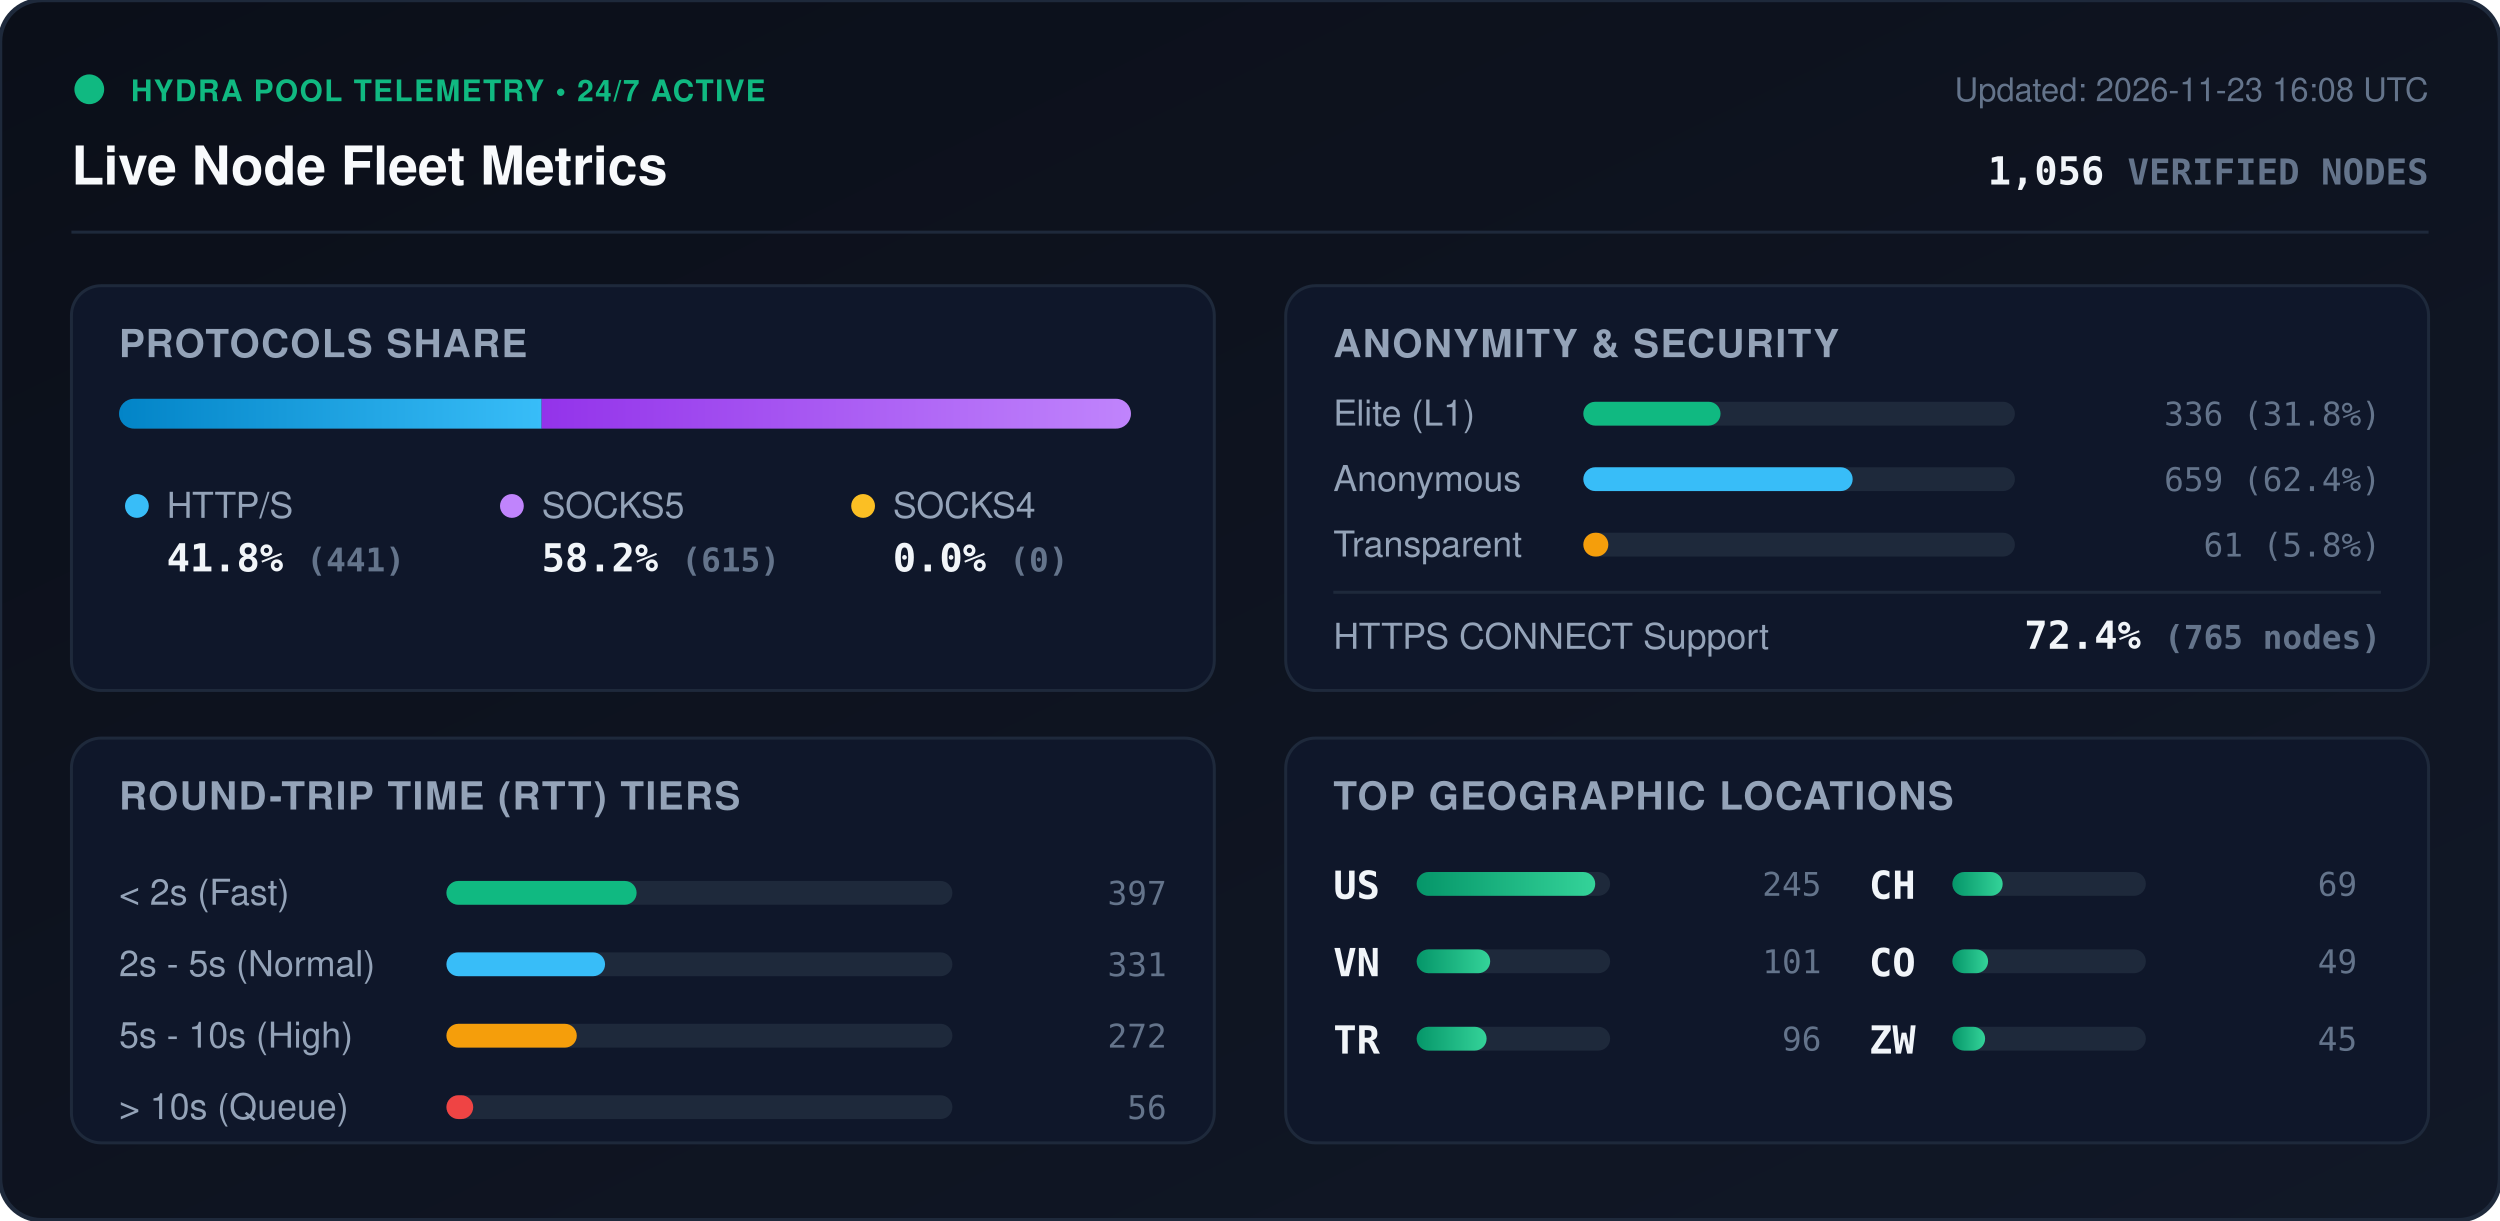
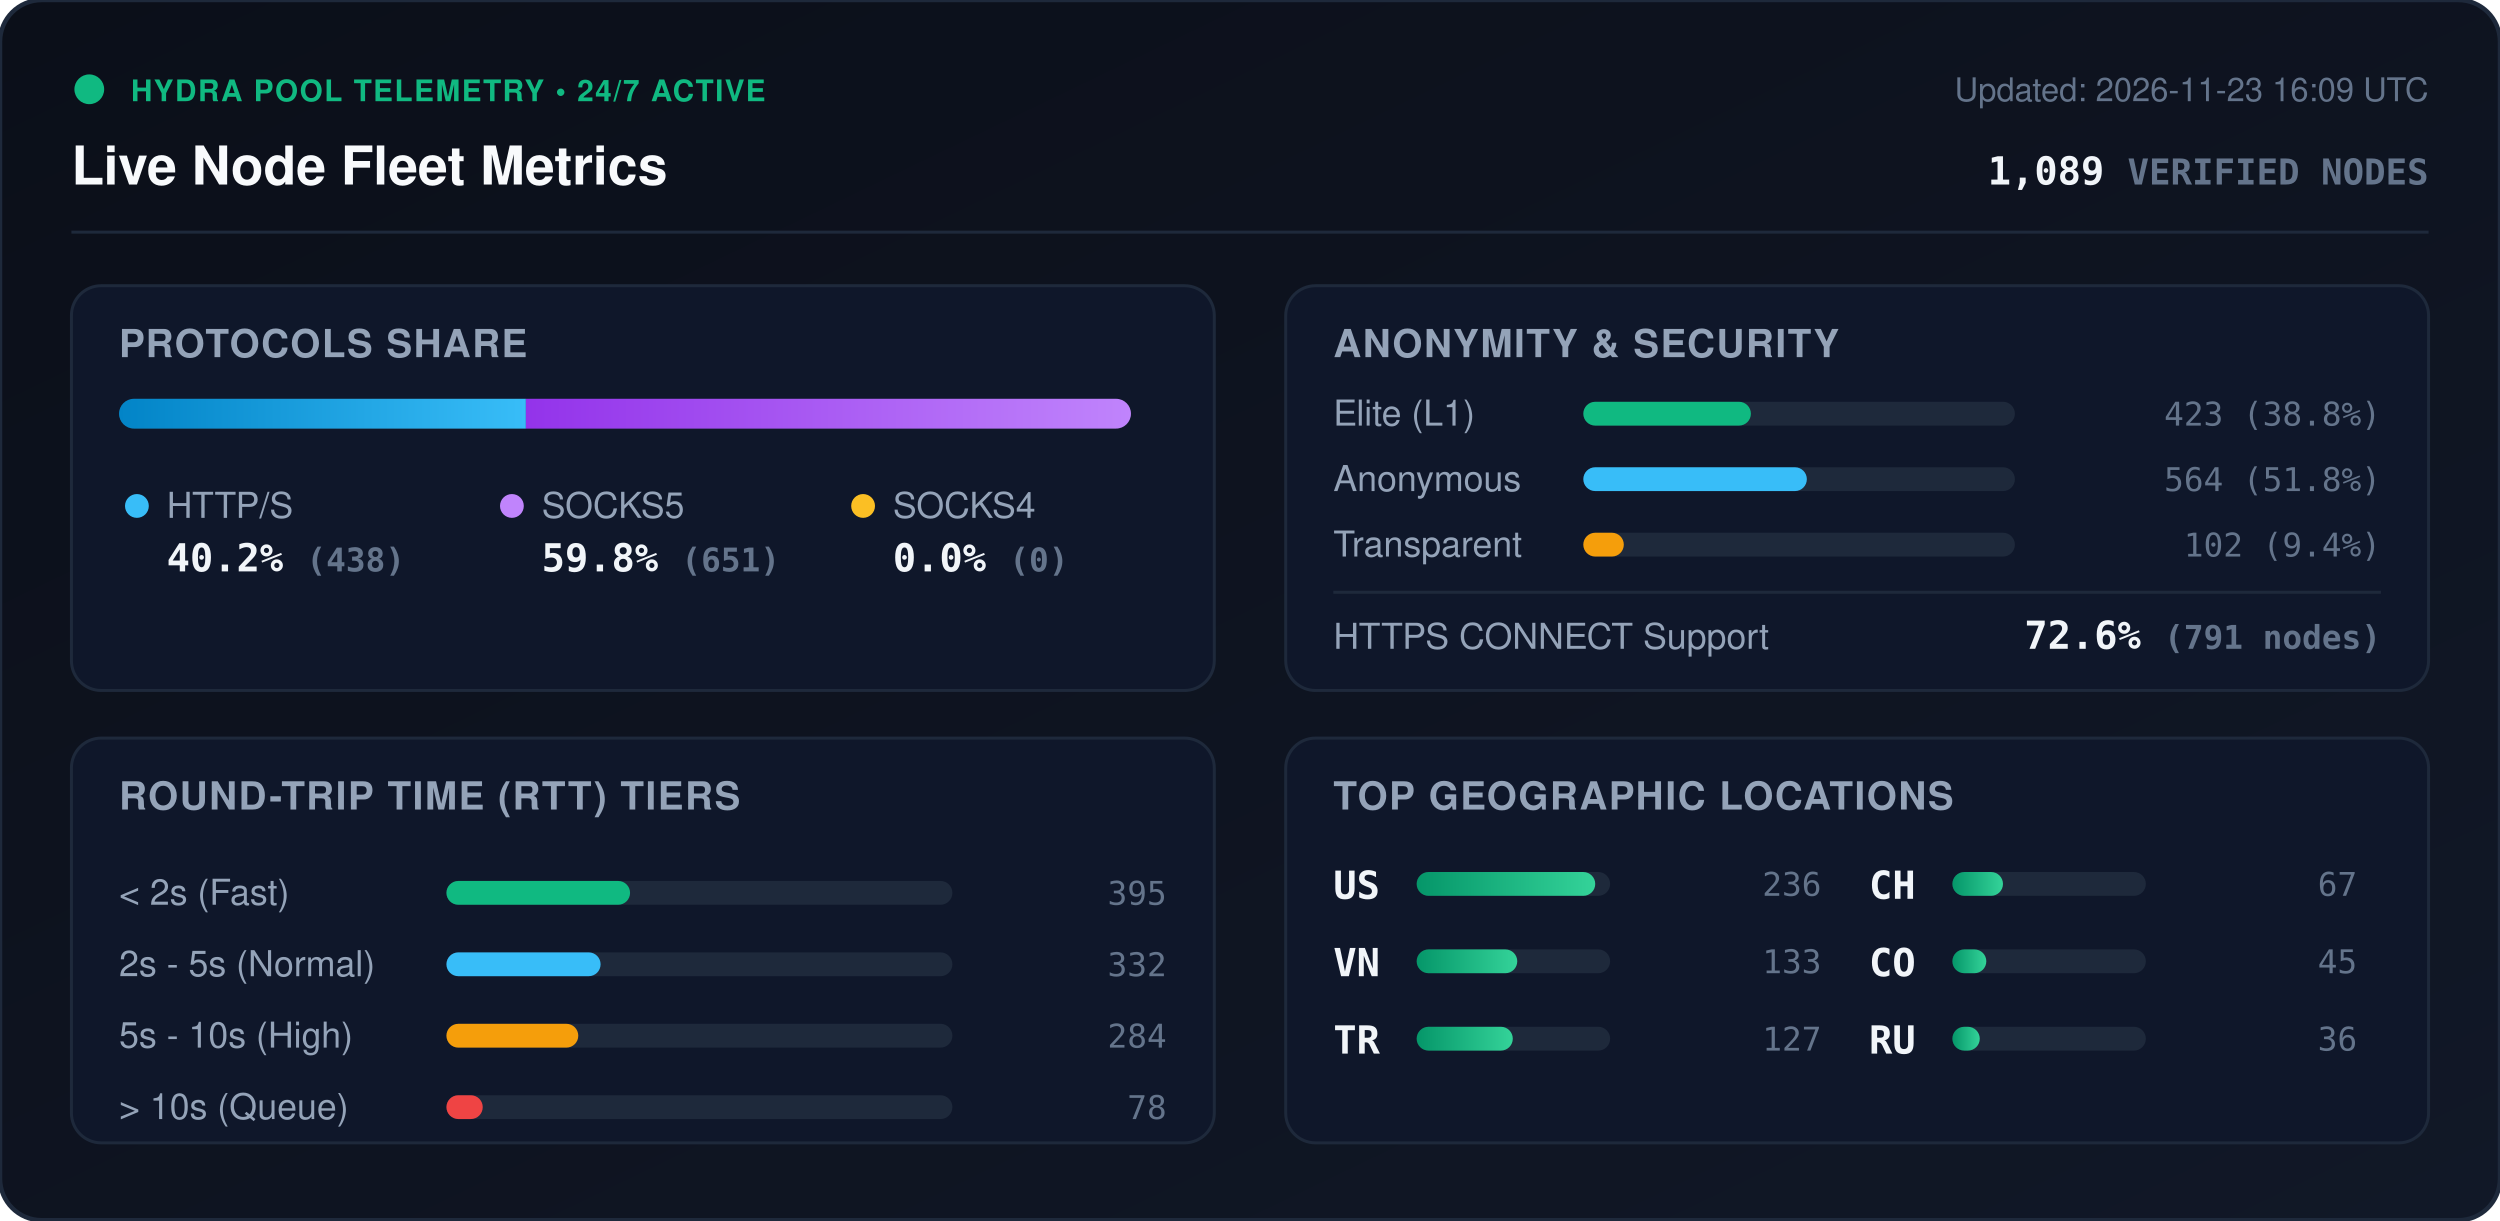
<svg xmlns="http://www.w3.org/2000/svg" viewBox="0 0 840 410" width="840" height="410" style="max-width: 100%; height: auto;">
  <defs>
    <linearGradient id="bg" x1="0%" y1="0%" x2="100%" y2="100%">
      <stop offset="0%" stop-color="#0b0f19" />
      <stop offset="100%" stop-color="#111827" />
    </linearGradient>
    <linearGradient id="bar-http" x1="0%" y1="0%" x2="100%" y2="0%">
      <stop offset="0%" stop-color="#0284c7" />
      <stop offset="100%" stop-color="#38bdf8" />
    </linearGradient>
    <linearGradient id="bar-socks5" x1="0%" y1="0%" x2="100%" y2="0%">
      <stop offset="0%" stop-color="#9333ea" />
      <stop offset="100%" stop-color="#c084fc" />
    </linearGradient>
    <linearGradient id="bar-socks4" x1="0%" y1="0%" x2="100%" y2="0%">
      <stop offset="0%" stop-color="#d97706" />
      <stop offset="100%" stop-color="#fbbf24" />
    </linearGradient>
    <linearGradient id="bar-green" x1="0%" y1="0%" x2="100%" y2="0%">
      <stop offset="0%" stop-color="#059669" />
      <stop offset="100%" stop-color="#34d399" />
    </linearGradient>
    <clipPath id="prog-track-clip">
      <rect width="340.0" height="10" rx="5" />
    </clipPath>
    <style>
      .title { font: 700 18px -apple-system, BlinkMacSystemFont, 'Segoe UI', Helvetica, Arial, sans-serif; fill: #f8fafc; }
      .sub { font: 500 11px -apple-system, BlinkMacSystemFont, 'Segoe UI', Helvetica, Arial, sans-serif; fill: #64748b; }
      .section-hdr { font: 600 13px -apple-system, BlinkMacSystemFont, 'Segoe UI', Helvetica, Arial, sans-serif; fill: #94a3b8; letter-spacing: 0.5px; }
      .metric-val { font: 700 13px -apple-system, BlinkMacSystemFont, 'Segoe UI', Helvetica, Arial, sans-serif; fill: #f1f5f9; }
      .metric-lbl { font: 500 12px -apple-system, BlinkMacSystemFont, 'Segoe UI', Helvetica, Arial, sans-serif; fill: #94a3b8; }
      .badge-txt { font: 700 10px -apple-system, BlinkMacSystemFont, 'Segoe UI', Helvetica, Arial, sans-serif; fill: #10b981; letter-spacing: 0.5px; }
      .mono { font-family: ui-monospace, SFMono-Regular, Menlo, Monaco, Consolas, monospace; }
      .pulse { animation: beacon 2s infinite ease-in-out; }
      @keyframes beacon { 0%, 100% { opacity: 1; } 50% { opacity: 0.35; } }
    </style>
  </defs>
  <rect width="840" height="410" rx="14" fill="url(#bg)" stroke="#1e293b" stroke-width="1.5" />
  <g transform="translate(24, 24)">
    <circle cx="6" cy="6" r="5" fill="#10b981" class="pulse" />
    <text x="20" y="10" class="badge-txt">HYDRA POOL TELEMETRY • 24/7 ACTIVE</text>
    <text x="0" y="38" class="title">Live Node Fleet Metrics</text>
-     <text x="792" y="10" text-anchor="end" class="sub">Updated: 2026-11-23 16:08 UTC</text>
-     <text x="792" y="38" text-anchor="end" class="metric-val mono" fill="#38bdf8">1,056 <tspan font-size="12" fill="#64748b">VERIFIED NODES</tspan>
+     <text x="792" y="10" text-anchor="end" class="sub">Updated: 2026-11-23 16:09 UTC</text>
+     <text x="792" y="38" text-anchor="end" class="metric-val mono" fill="#38bdf8">1,089 <tspan font-size="12" fill="#64748b">VERIFIED NODES</tspan>
    </text>
  </g>
  <line x1="24" y1="78" x2="816" y2="78" stroke="#1e293b" stroke-width="1" />
  <g transform="translate(24, 96)">
    <rect width="384" height="136" rx="10" fill="#0f172a" stroke="#1e293b" />
    <text x="16" y="24" class="section-hdr">PROTOCOLS SHARE</text>
    <g transform="translate(16, 38)">
      <rect width="340.0" height="10" rx="5" fill="#1e293b" />
      <g clip-path="url(#prog-track-clip)">
-         <rect x="0" width="142.0" height="10" fill="url(#bar-http)" />
-         <rect x="142.0" width="198.0" height="10" fill="url(#bar-socks5)" />
+         <rect x="0" width="136.7" height="10" fill="url(#bar-http)" />
+         <rect x="136.7" width="203.3" height="10" fill="url(#bar-socks5)" />
        <rect x="340.0" width="0.0" height="10" fill="url(#bar-socks4)" />
      </g>
    </g>
    <g transform="translate(16, 68)">
      <circle cx="6" cy="6" r="4" fill="#38bdf8" />
      <text x="16" y="10" class="metric-lbl">HTTP/S</text>
-       <text x="16" y="28" class="metric-val mono">41.8% <tspan font-size="11" fill="#64748b">(441)</tspan>
+       <text x="16" y="28" class="metric-val mono">40.2% <tspan font-size="11" fill="#64748b">(438)</tspan>
      </text>
      <circle cx="132" cy="6" r="4" fill="#c084fc" />
      <text x="142" y="10" class="metric-lbl">SOCKS5</text>
-       <text x="142" y="28" class="metric-val mono">58.2% <tspan font-size="11" fill="#64748b">(615)</tspan>
+       <text x="142" y="28" class="metric-val mono">59.8% <tspan font-size="11" fill="#64748b">(651)</tspan>
      </text>
      <circle cx="250" cy="6" r="4" fill="#fbbf24" />
      <text x="260" y="10" class="metric-lbl">SOCKS4</text>
      <text x="260" y="28" class="metric-val mono">0.0% <tspan font-size="11" fill="#64748b">(0)</tspan>
      </text>
    </g>
  </g>
  <g transform="translate(432, 96)">
    <rect width="384" height="136" rx="10" fill="#0f172a" stroke="#1e293b" />
    <text x="16" y="24" class="section-hdr">ANONYMITY &amp; SECURITY</text>
    <text x="16" y="47" class="metric-lbl">Elite (L1)</text>
    <rect x="100" y="39" width="145.0" height="8" rx="4" fill="#1e293b" />
-     <rect x="100" y="39" width="46.1" height="8" rx="4" fill="#10b981" />
-     <text x="368" y="47" text-anchor="end" class="mono sub" fill="#e2e8f0">336 (31.8%)</text>
+     <rect x="100" y="39" width="56.3" height="8" rx="4" fill="#10b981" />
+     <text x="368" y="47" text-anchor="end" class="mono sub" fill="#e2e8f0">423 (38.8%)</text>
    <text x="16" y="69" class="metric-lbl">Anonymous</text>
    <rect x="100" y="61" width="145.0" height="8" rx="4" fill="#1e293b" />
-     <rect x="100" y="61" width="90.5" height="8" rx="4" fill="#38bdf8" />
-     <text x="368" y="69" text-anchor="end" class="mono sub" fill="#e2e8f0">659 (62.4%)</text>
+     <rect x="100" y="61" width="75.1" height="8" rx="4" fill="#38bdf8" />
+     <text x="368" y="69" text-anchor="end" class="mono sub" fill="#e2e8f0">564 (51.8%)</text>
    <text x="16" y="91" class="metric-lbl">Transparent</text>
    <rect x="100" y="83" width="145.0" height="8" rx="4" fill="#1e293b" />
-     <rect x="100" y="83" width="8.4" height="8" rx="4" fill="#f59e0b" />
-     <text x="368" y="91" text-anchor="end" class="mono sub" fill="#e2e8f0">61 (5.8%)</text>
+     <rect x="100" y="83" width="13.6" height="8" rx="4" fill="#f59e0b" />
+     <text x="368" y="91" text-anchor="end" class="mono sub" fill="#e2e8f0">102 (9.4%)</text>
    <line x1="16" y1="103" x2="368" y2="103" stroke="#1e293b" stroke-width="1" />
    <text x="16" y="122" class="metric-lbl">HTTPS CONNECT Support</text>
-     <text x="368" y="122" text-anchor="end" class="metric-val mono" fill="#34d399">72.4% <tspan font-size="11" fill="#64748b">(765 nodes)</tspan>
+     <text x="368" y="122" text-anchor="end" class="metric-val mono" fill="#34d399">72.6% <tspan font-size="11" fill="#64748b">(791 nodes)</tspan>
    </text>
  </g>
  <g transform="translate(24, 248)">
    <rect width="384" height="136" rx="10" fill="#0f172a" stroke="#1e293b" />
    <text x="16" y="24" class="section-hdr">ROUND-TRIP TIME (RTT) TIERS</text>
    <g transform="translate(16, 42)">
      <text x="0" y="14" class="metric-lbl">&lt; 2s (Fast)</text>
      <rect x="110" y="6" width="170" height="8" rx="4" fill="#1e293b" />
-       <rect x="110" y="6" width="63.9" height="8" rx="4" fill="#10b981" />
-       <text x="352" y="14" text-anchor="end" class="mono sub">397</text>
+       <rect x="110" y="6" width="61.7" height="8" rx="4" fill="#10b981" />
+       <text x="352" y="14" text-anchor="end" class="mono sub">395</text>
      <text x="0" y="38" class="metric-lbl">2s - 5s (Normal)</text>
      <rect x="110" y="30" width="170" height="8" rx="4" fill="#1e293b" />
-       <rect x="110" y="30" width="53.3" height="8" rx="4" fill="#38bdf8" />
-       <text x="352" y="38" text-anchor="end" class="mono sub">331</text>
+       <rect x="110" y="30" width="51.8" height="8" rx="4" fill="#38bdf8" />
+       <text x="352" y="38" text-anchor="end" class="mono sub">332</text>
      <text x="0" y="62" class="metric-lbl">5s - 10s (High)</text>
      <rect x="110" y="54" width="170" height="8" rx="4" fill="#1e293b" />
-       <rect x="110" y="54" width="43.8" height="8" rx="4" fill="#f59e0b" />
-       <text x="352" y="62" text-anchor="end" class="mono sub">272</text>
+       <rect x="110" y="54" width="44.3" height="8" rx="4" fill="#f59e0b" />
+       <text x="352" y="62" text-anchor="end" class="mono sub">284</text>
      <text x="0" y="86" class="metric-lbl">&gt; 10s (Queue)</text>
      <rect x="110" y="78" width="170" height="8" rx="4" fill="#1e293b" />
-       <rect x="110" y="78" width="9.0" height="8" rx="4" fill="#ef4444" />
-       <text x="352" y="86" text-anchor="end" class="mono sub">56</text>
+       <rect x="110" y="78" width="12.2" height="8" rx="4" fill="#ef4444" />
+       <text x="352" y="86" text-anchor="end" class="mono sub">78</text>
    </g>
  </g>
  <g transform="translate(432, 248)">
    <rect width="384" height="136" rx="10" fill="#0f172a" stroke="#1e293b" />
    <text x="16" y="24" class="section-hdr">TOP GEOGRAPHIC LOCATIONS</text>
    <g transform="translate(16, 42)">
      <g transform="translate(0, 0)">
        <text x="0" y="12" class="mono metric-val" font-size="12">US</text>
        <rect x="28" y="3" width="65" height="8" rx="4" fill="#1e293b" />
        <rect x="28" y="3" width="60.0" height="8" rx="4" fill="url(#bar-green)" />
-         <text x="164" y="11" text-anchor="end" class="mono sub">245</text>
+         <text x="164" y="11" text-anchor="end" class="mono sub">236</text>
      </g>
      <g transform="translate(0, 26)">
        <text x="0" y="12" class="mono metric-val" font-size="12">VN</text>
        <rect x="28" y="3" width="65" height="8" rx="4" fill="#1e293b" />
-         <rect x="28" y="3" width="24.7" height="8" rx="4" fill="url(#bar-green)" />
-         <text x="164" y="11" text-anchor="end" class="mono sub">101</text>
+         <rect x="28" y="3" width="33.8" height="8" rx="4" fill="url(#bar-green)" />
+         <text x="164" y="11" text-anchor="end" class="mono sub">133</text>
      </g>
      <g transform="translate(0, 52)">
        <text x="0" y="12" class="mono metric-val" font-size="12">TR</text>
        <rect x="28" y="3" width="65" height="8" rx="4" fill="#1e293b" />
-         <rect x="28" y="3" width="23.5" height="8" rx="4" fill="url(#bar-green)" />
-         <text x="164" y="11" text-anchor="end" class="mono sub">96</text>
+         <rect x="28" y="3" width="32.3" height="8" rx="4" fill="url(#bar-green)" />
+         <text x="164" y="11" text-anchor="end" class="mono sub">127</text>
      </g>
      <g transform="translate(180, 0)">
        <text x="0" y="12" class="mono metric-val" font-size="12">CH</text>
        <rect x="28" y="3" width="65" height="8" rx="4" fill="#1e293b" />
-         <rect x="28" y="3" width="16.9" height="8" rx="4" fill="url(#bar-green)" />
-         <text x="164" y="11" text-anchor="end" class="mono sub">69</text>
+         <rect x="28" y="3" width="17.0" height="8" rx="4" fill="url(#bar-green)" />
+         <text x="164" y="11" text-anchor="end" class="mono sub">67</text>
      </g>
      <g transform="translate(180, 26)">
        <text x="0" y="12" class="mono metric-val" font-size="12">CO</text>
        <rect x="28" y="3" width="65" height="8" rx="4" fill="#1e293b" />
-         <rect x="28" y="3" width="12.0" height="8" rx="4" fill="url(#bar-green)" />
-         <text x="164" y="11" text-anchor="end" class="mono sub">49</text>
+         <rect x="28" y="3" width="11.4" height="8" rx="4" fill="url(#bar-green)" />
+         <text x="164" y="11" text-anchor="end" class="mono sub">45</text>
      </g>
      <g transform="translate(180, 52)">
-         <text x="0" y="12" class="mono metric-val" font-size="12">ZW</text>
+         <text x="0" y="12" class="mono metric-val" font-size="12">RU</text>
        <rect x="28" y="3" width="65" height="8" rx="4" fill="#1e293b" />
-         <rect x="28" y="3" width="11.0" height="8" rx="4" fill="url(#bar-green)" />
-         <text x="164" y="11" text-anchor="end" class="mono sub">45</text>
+         <rect x="28" y="3" width="9.2" height="8" rx="4" fill="url(#bar-green)" />
+         <text x="164" y="11" text-anchor="end" class="mono sub">36</text>
      </g>
    </g>
  </g>
</svg>
